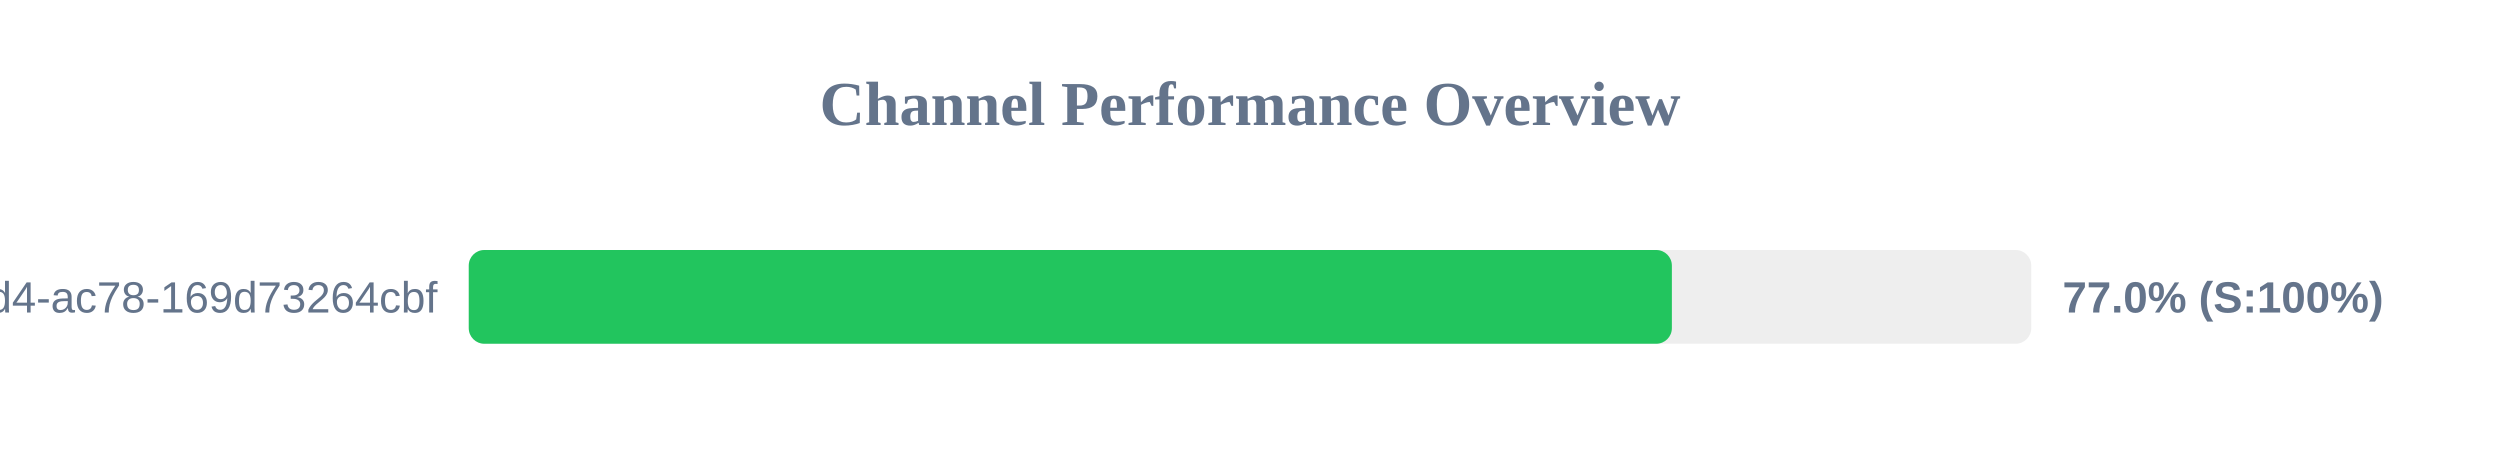
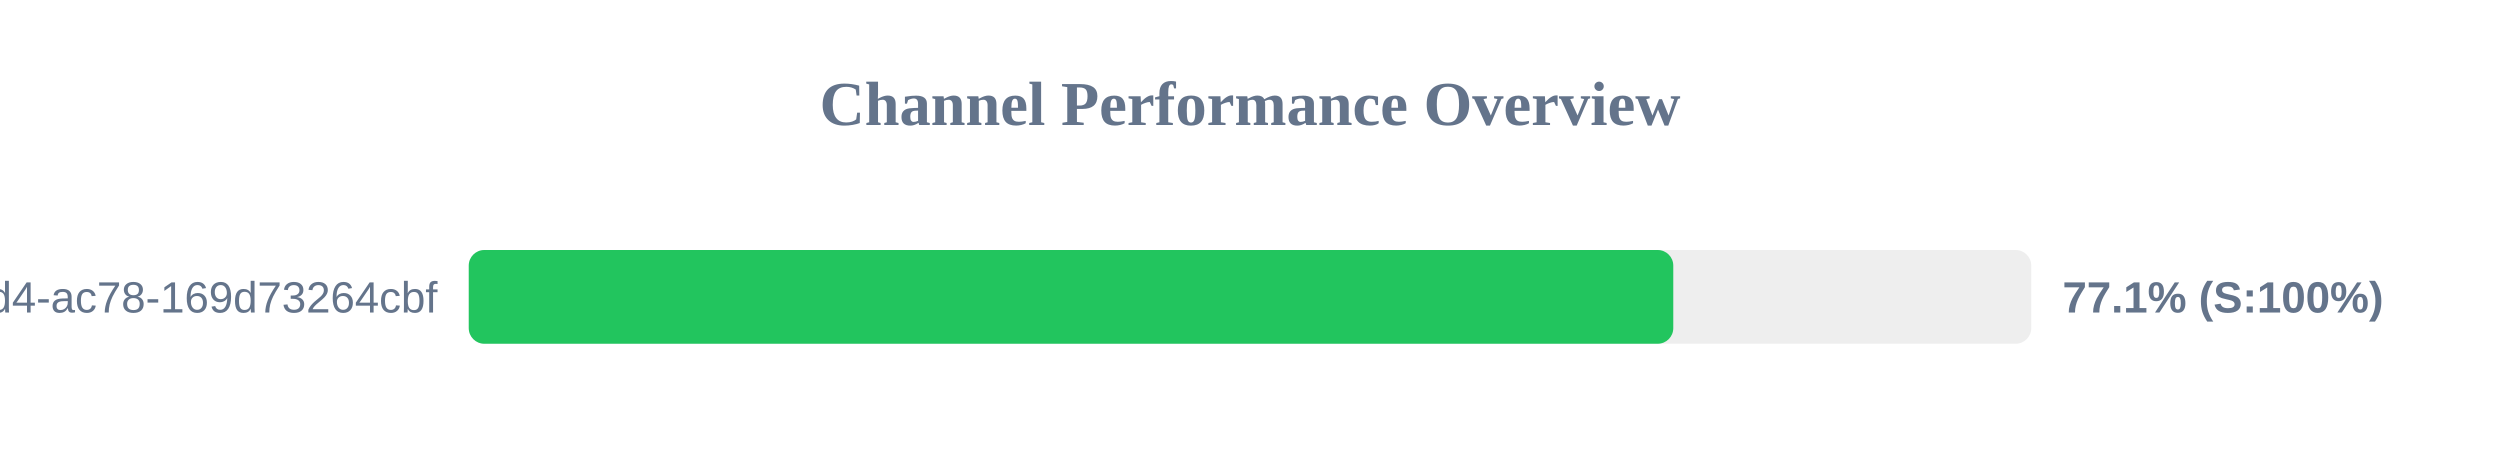
<svg xmlns="http://www.w3.org/2000/svg" width="800" height="150" version="1.1">
  <style>
        .row { font: 14px Arial; fill: #64748b; }
        .score { font: bold 14px Arial; fill: #64748b; }
    </style>
  <text x="400" y="40" text-anchor="middle" font-size="20px" font-weight="bold" fill="#64748b">Channel Performance Overview</text>
  <rect x="150" y="80" width="500" height="30" fill="#eee" rx="5" />
-   <rect x="150" y="80" width="385.0" height="30" fill="#22c55e" rx="5" />
+   <rect x="150" y="80" width="385.45" height="30" fill="#22c55e" rx="5" />
  <text x="140" y="100" text-anchor="end" class="row">?uuid=48c2c901-72e6-46d4-ac78-169d73264cbf</text>
-   <text x="660" y="100" text-anchor="start" class="score">77.0% (S:100%)</text>
+   <text x="660" y="100" text-anchor="start" class="score">77.1% (S:100%)</text>
</svg>
